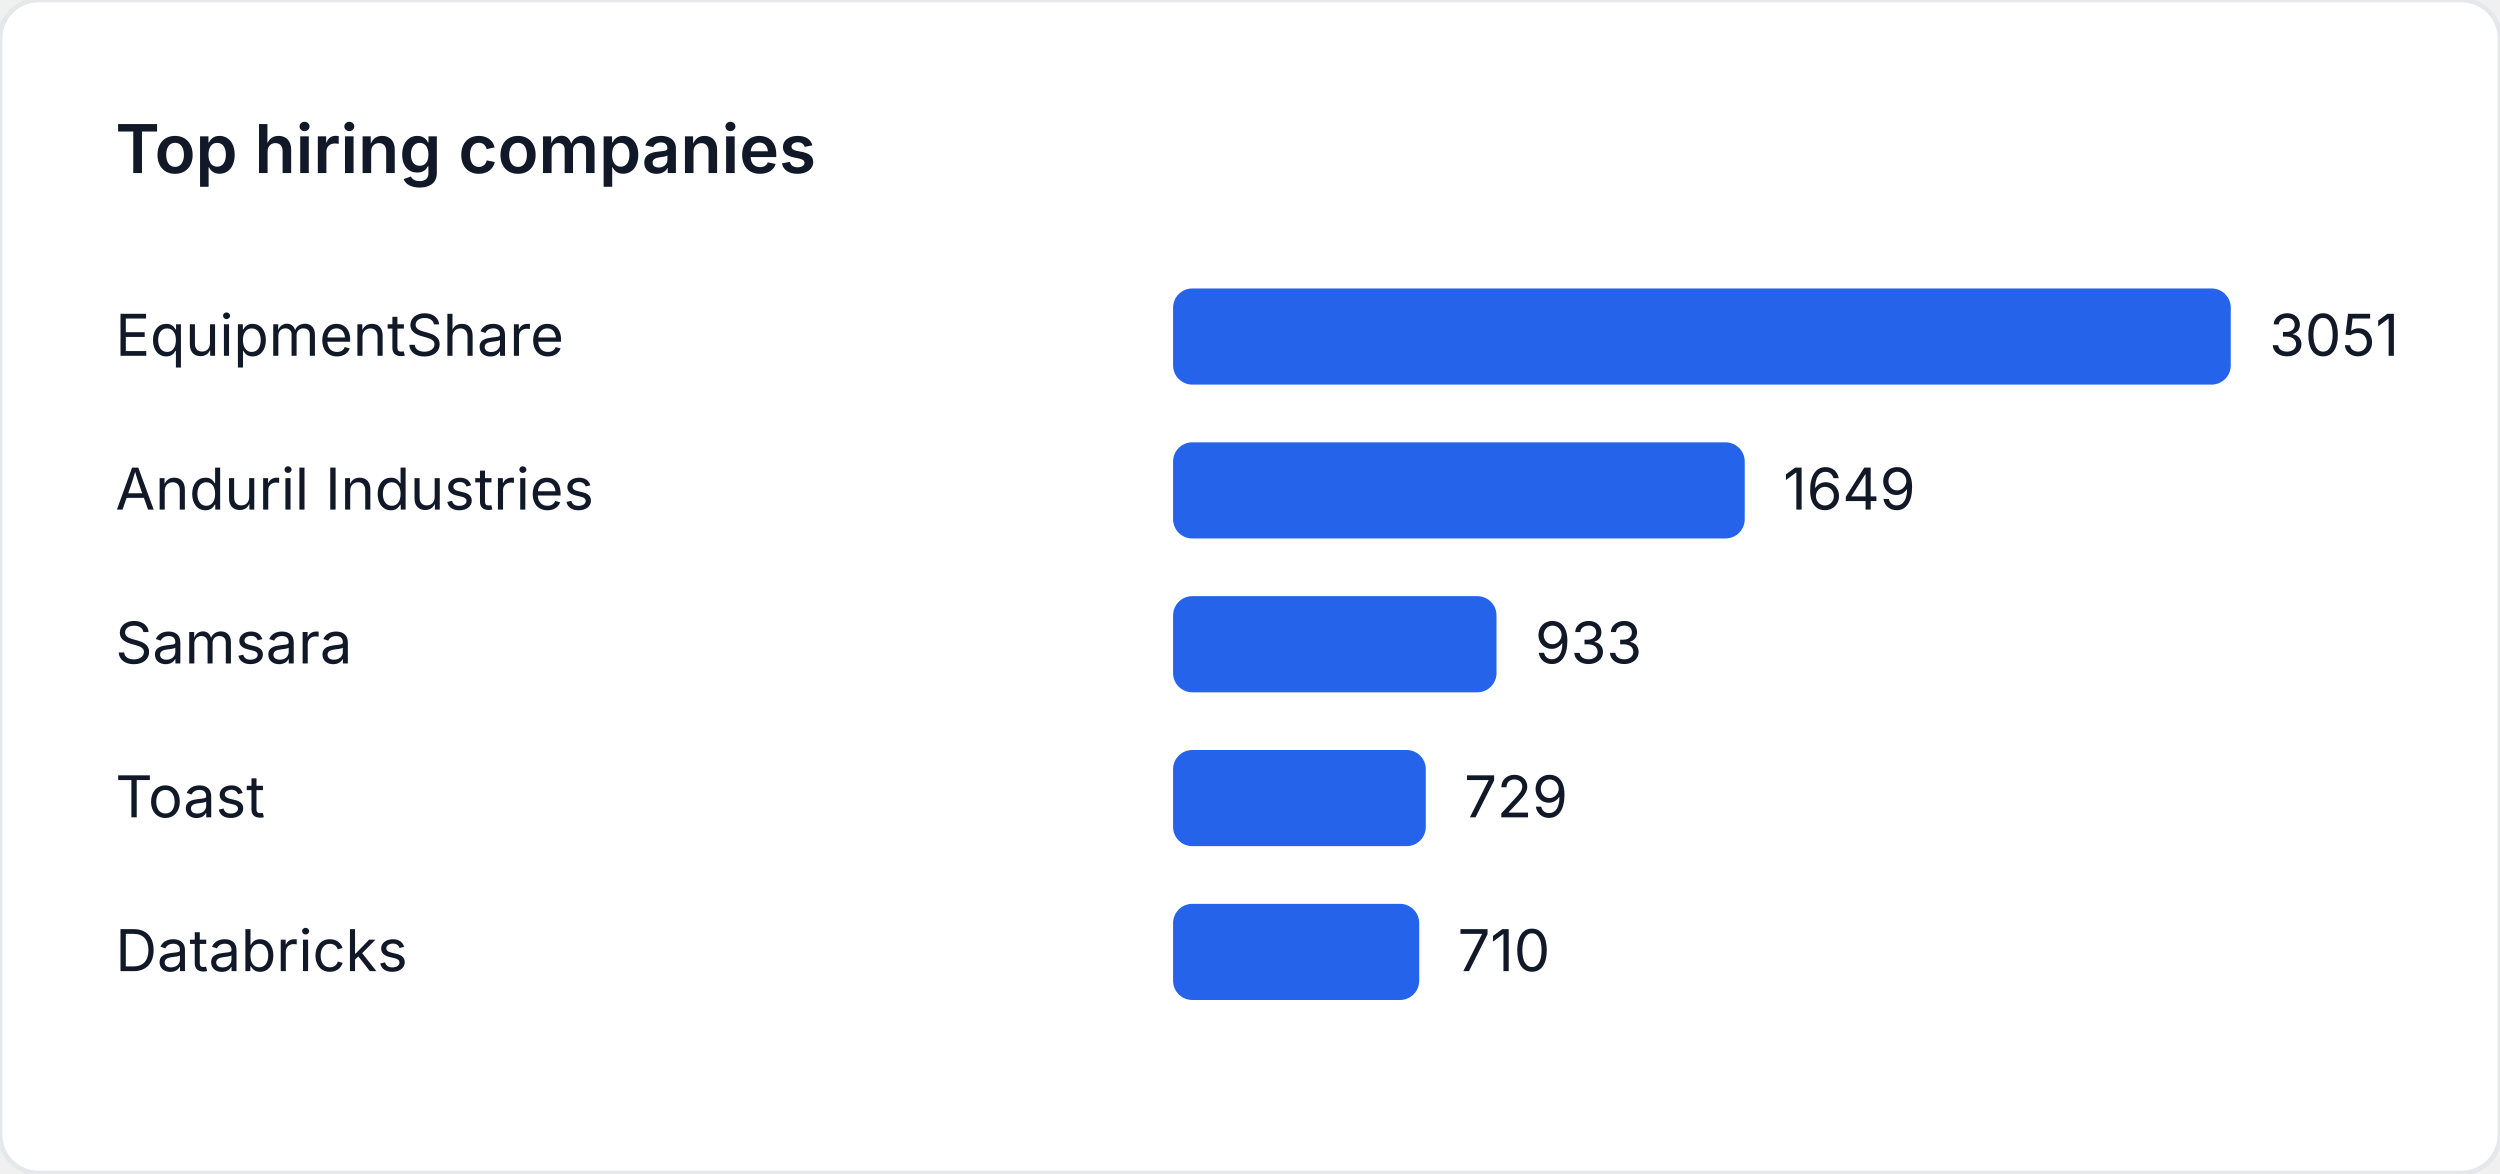
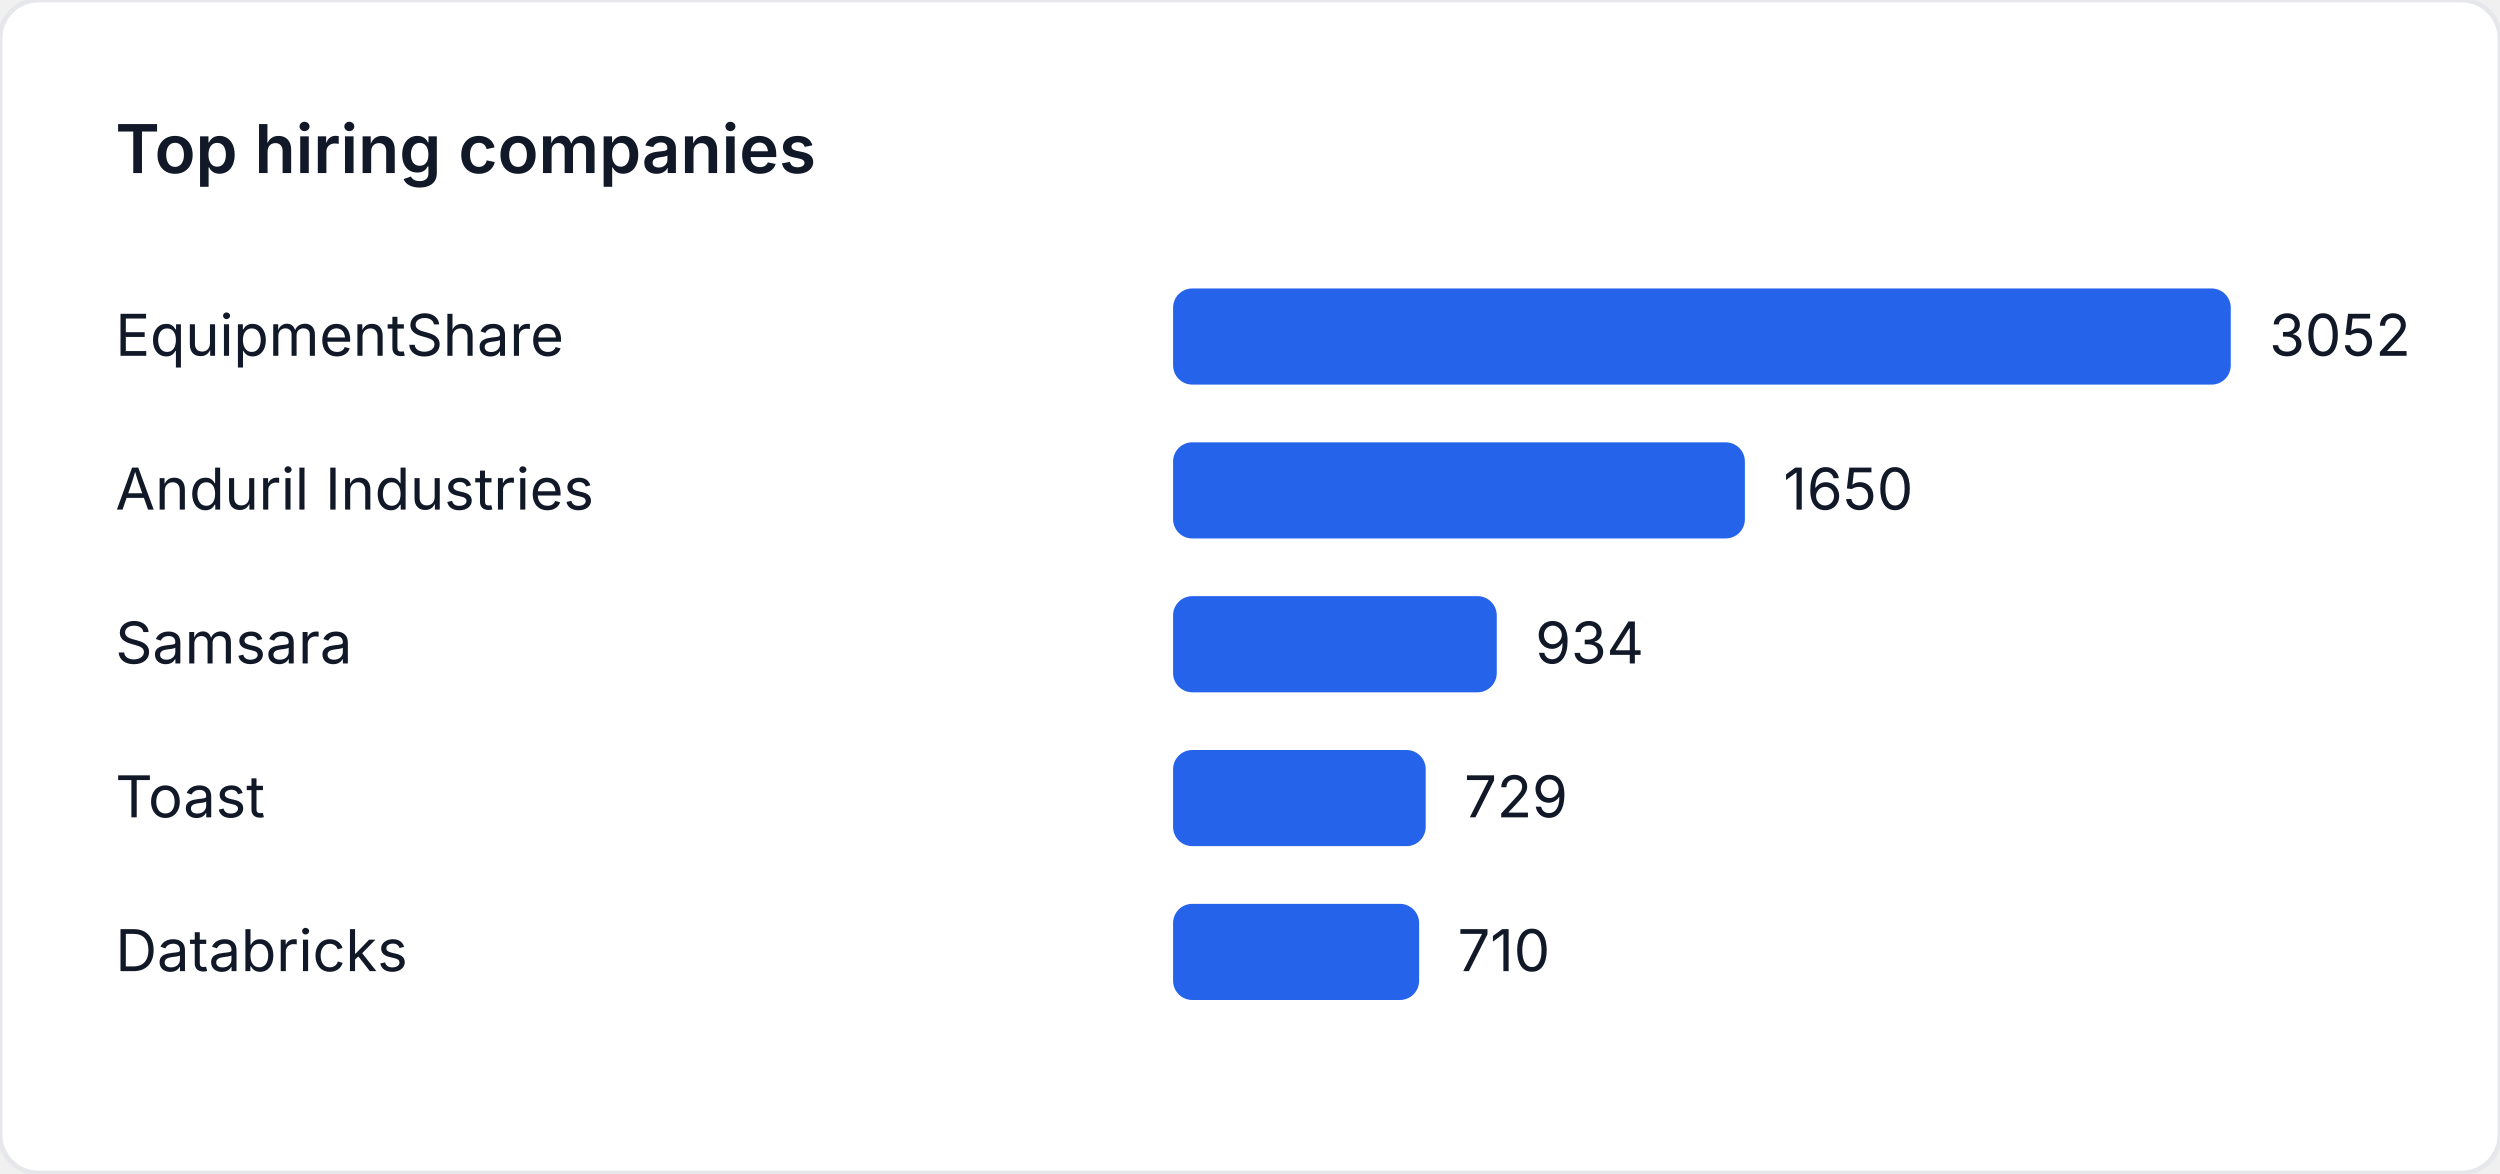
<svg xmlns="http://www.w3.org/2000/svg" width="520" height="244" viewBox="0 0 520 244" role="img" aria-label="Top hiring companies">
  <style>
    text { font-family: "Inter", "Segoe UI", sans-serif; font-size: 12px; fill: #111827; }
    .title { font-size: 14px; font-weight: 600; }
  </style>
  <rect width="520" height="244" fill="#ffffff" rx="8" ry="8" stroke="#e5e7eb" />
  <text class="title" x="24" y="36">Top hiring companies</text>
  <text x="24" y="74">EquipmentShare</text>
  <rect x="244" y="60" width="220" height="20" fill="#2563eb" rx="4" />
-   <text x="472" y="74">3051</text>
+   <text x="472" y="74">3052</text>
  <text x="24" y="106">Anduril Industries</text>
-   <rect x="244" y="92" width="118.905" height="20" fill="#2563eb" rx="4" />
-   <text x="370.905" y="106">1649</text>
+   <rect x="244" y="92" width="118.938" height="20" fill="#2563eb" rx="4" />
+   <text x="370.938" y="106">1650</text>
  <text x="24" y="138">Samsara</text>
-   <rect x="244" y="124" width="67.276" height="20" fill="#2563eb" rx="4" />
-   <text x="319.276" y="138">933</text>
+   <rect x="244" y="124" width="67.326" height="20" fill="#2563eb" rx="4" />
+   <text x="319.326" y="138">934</text>
  <text x="24" y="170">Toast</text>
-   <rect x="244" y="156" width="52.566" height="20" fill="#2563eb" rx="4" />
-   <text x="304.566" y="170">729</text>
+   <rect x="244" y="156" width="52.549" height="20" fill="#2563eb" rx="4" />
+   <text x="304.549" y="170">729</text>
  <text x="24" y="202">Databricks</text>
-   <rect x="244" y="188" width="51.196" height="20" fill="#2563eb" rx="4" />
-   <text x="303.196" y="202">710</text>
+   <rect x="244" y="188" width="51.18" height="20" fill="#2563eb" rx="4" />
+   <text x="303.18" y="202">710</text>
</svg>
